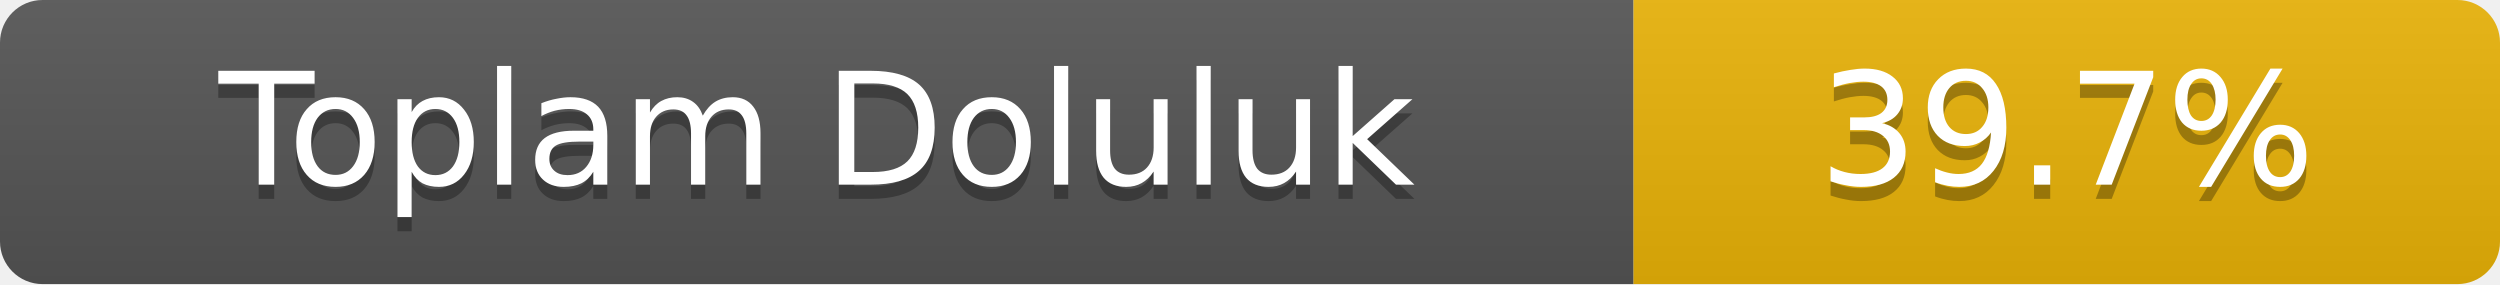
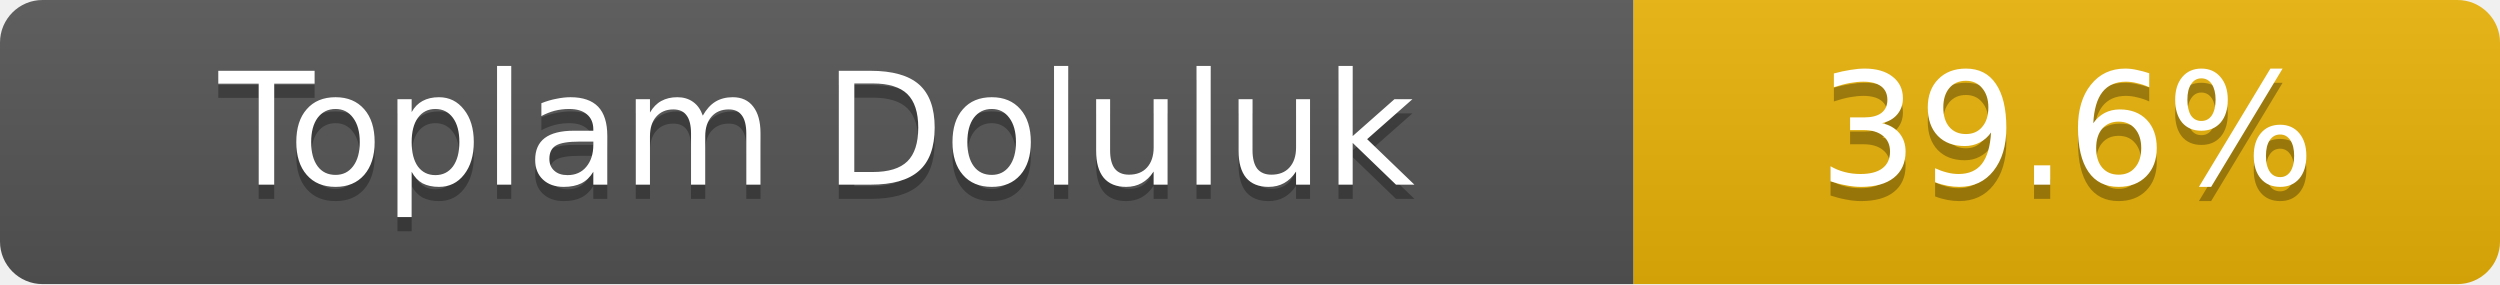
- <svg xmlns="http://www.w3.org/2000/svg" width="176" height="20" role="img" aria-label="Toplam Doluluk: 39.7%">
+ <svg xmlns="http://www.w3.org/2000/svg" width="176" height="20" role="img" aria-label="Toplam Doluluk: 39.6%">
  <linearGradient id="s" x2="0" y2="100%">
    <stop offset="0" stop-color="#bbb" stop-opacity=".1" />
    <stop offset="1" stop-opacity=".1" />
  </linearGradient>
  <clipPath id="r">
    <rect width="176" height="20" rx="3" fill="#fff" />
  </clipPath>
  <g clip-path="url(#r)">
    <rect width="115" height="20" fill="#555" />
    <rect x="115" width="61" height="20" fill="#eab308" />
    <rect width="176" height="20" fill="url(#s)" />
  </g>
  <g fill="#fff" text-anchor="middle" font-family="Verdana,Geneva,DejaVu Sans,sans-serif" font-size="11">
    <text x="57.5" y="14" fill="#010101" fill-opacity=".3">Toplam Doluluk</text>
    <text x="57.5" y="13">Toplam Doluluk</text>
-     <text x="145.5" y="14" fill="#010101" fill-opacity=".3">39.7%</text>
-     <text x="145.5" y="13">39.7%</text>
+     <text x="145.5" y="14" fill="#010101" fill-opacity=".3">39.6%</text>
+     <text x="145.5" y="13">39.6%</text>
  </g>
</svg>
